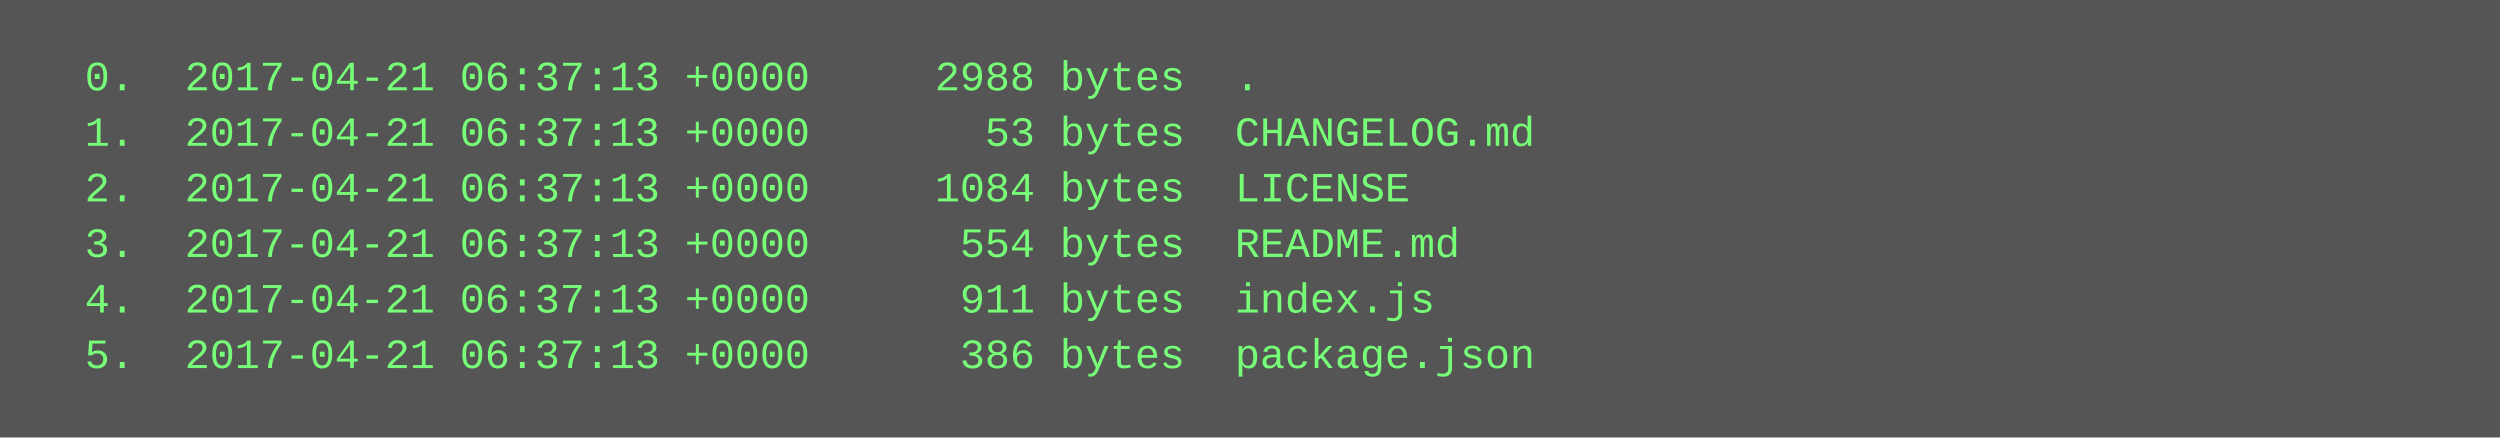
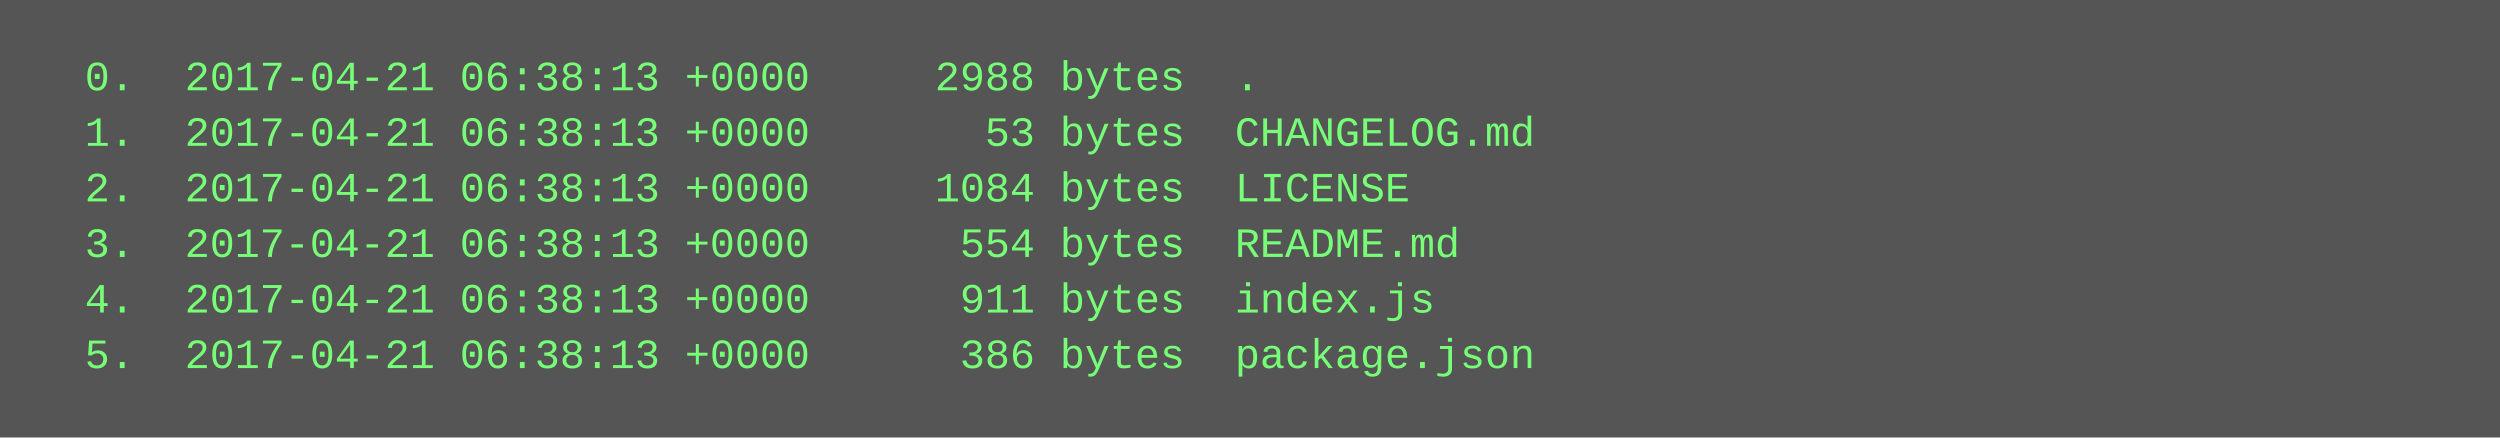
<svg xmlns="http://www.w3.org/2000/svg" height="126" width="720">
  <rect height="126" fill="#555" width="720" />
  <text fill="#7f7" font-family="Courier New" font-size="12" xml:space="preserve">
-     <tspan x="10" y="26">  0.  2017-04-21 06:37:13 +0000     2988 bytes  .</tspan>
-     <tspan x="10" y="42">  1.  2017-04-21 06:37:13 +0000       53 bytes  CHANGELOG.md</tspan>
-     <tspan x="10" y="58">  2.  2017-04-21 06:37:13 +0000     1084 bytes  LICENSE</tspan>
-     <tspan x="10" y="74">  3.  2017-04-21 06:37:13 +0000      554 bytes  README.md</tspan>
-     <tspan x="10" y="90">  4.  2017-04-21 06:37:13 +0000      911 bytes  index.js</tspan>
-     <tspan x="10" y="106">  5.  2017-04-21 06:37:13 +0000      386 bytes  package.json</tspan>
+     <tspan x="10" y="26">  0.  2017-04-21 06:38:13 +0000     2988 bytes  .</tspan>
+     <tspan x="10" y="42">  1.  2017-04-21 06:38:13 +0000       53 bytes  CHANGELOG.md</tspan>
+     <tspan x="10" y="58">  2.  2017-04-21 06:38:13 +0000     1084 bytes  LICENSE</tspan>
+     <tspan x="10" y="74">  3.  2017-04-21 06:38:13 +0000      554 bytes  README.md</tspan>
+     <tspan x="10" y="90">  4.  2017-04-21 06:38:13 +0000      911 bytes  index.js</tspan>
+     <tspan x="10" y="106">  5.  2017-04-21 06:38:13 +0000      386 bytes  package.json</tspan>
  </text>
</svg>
